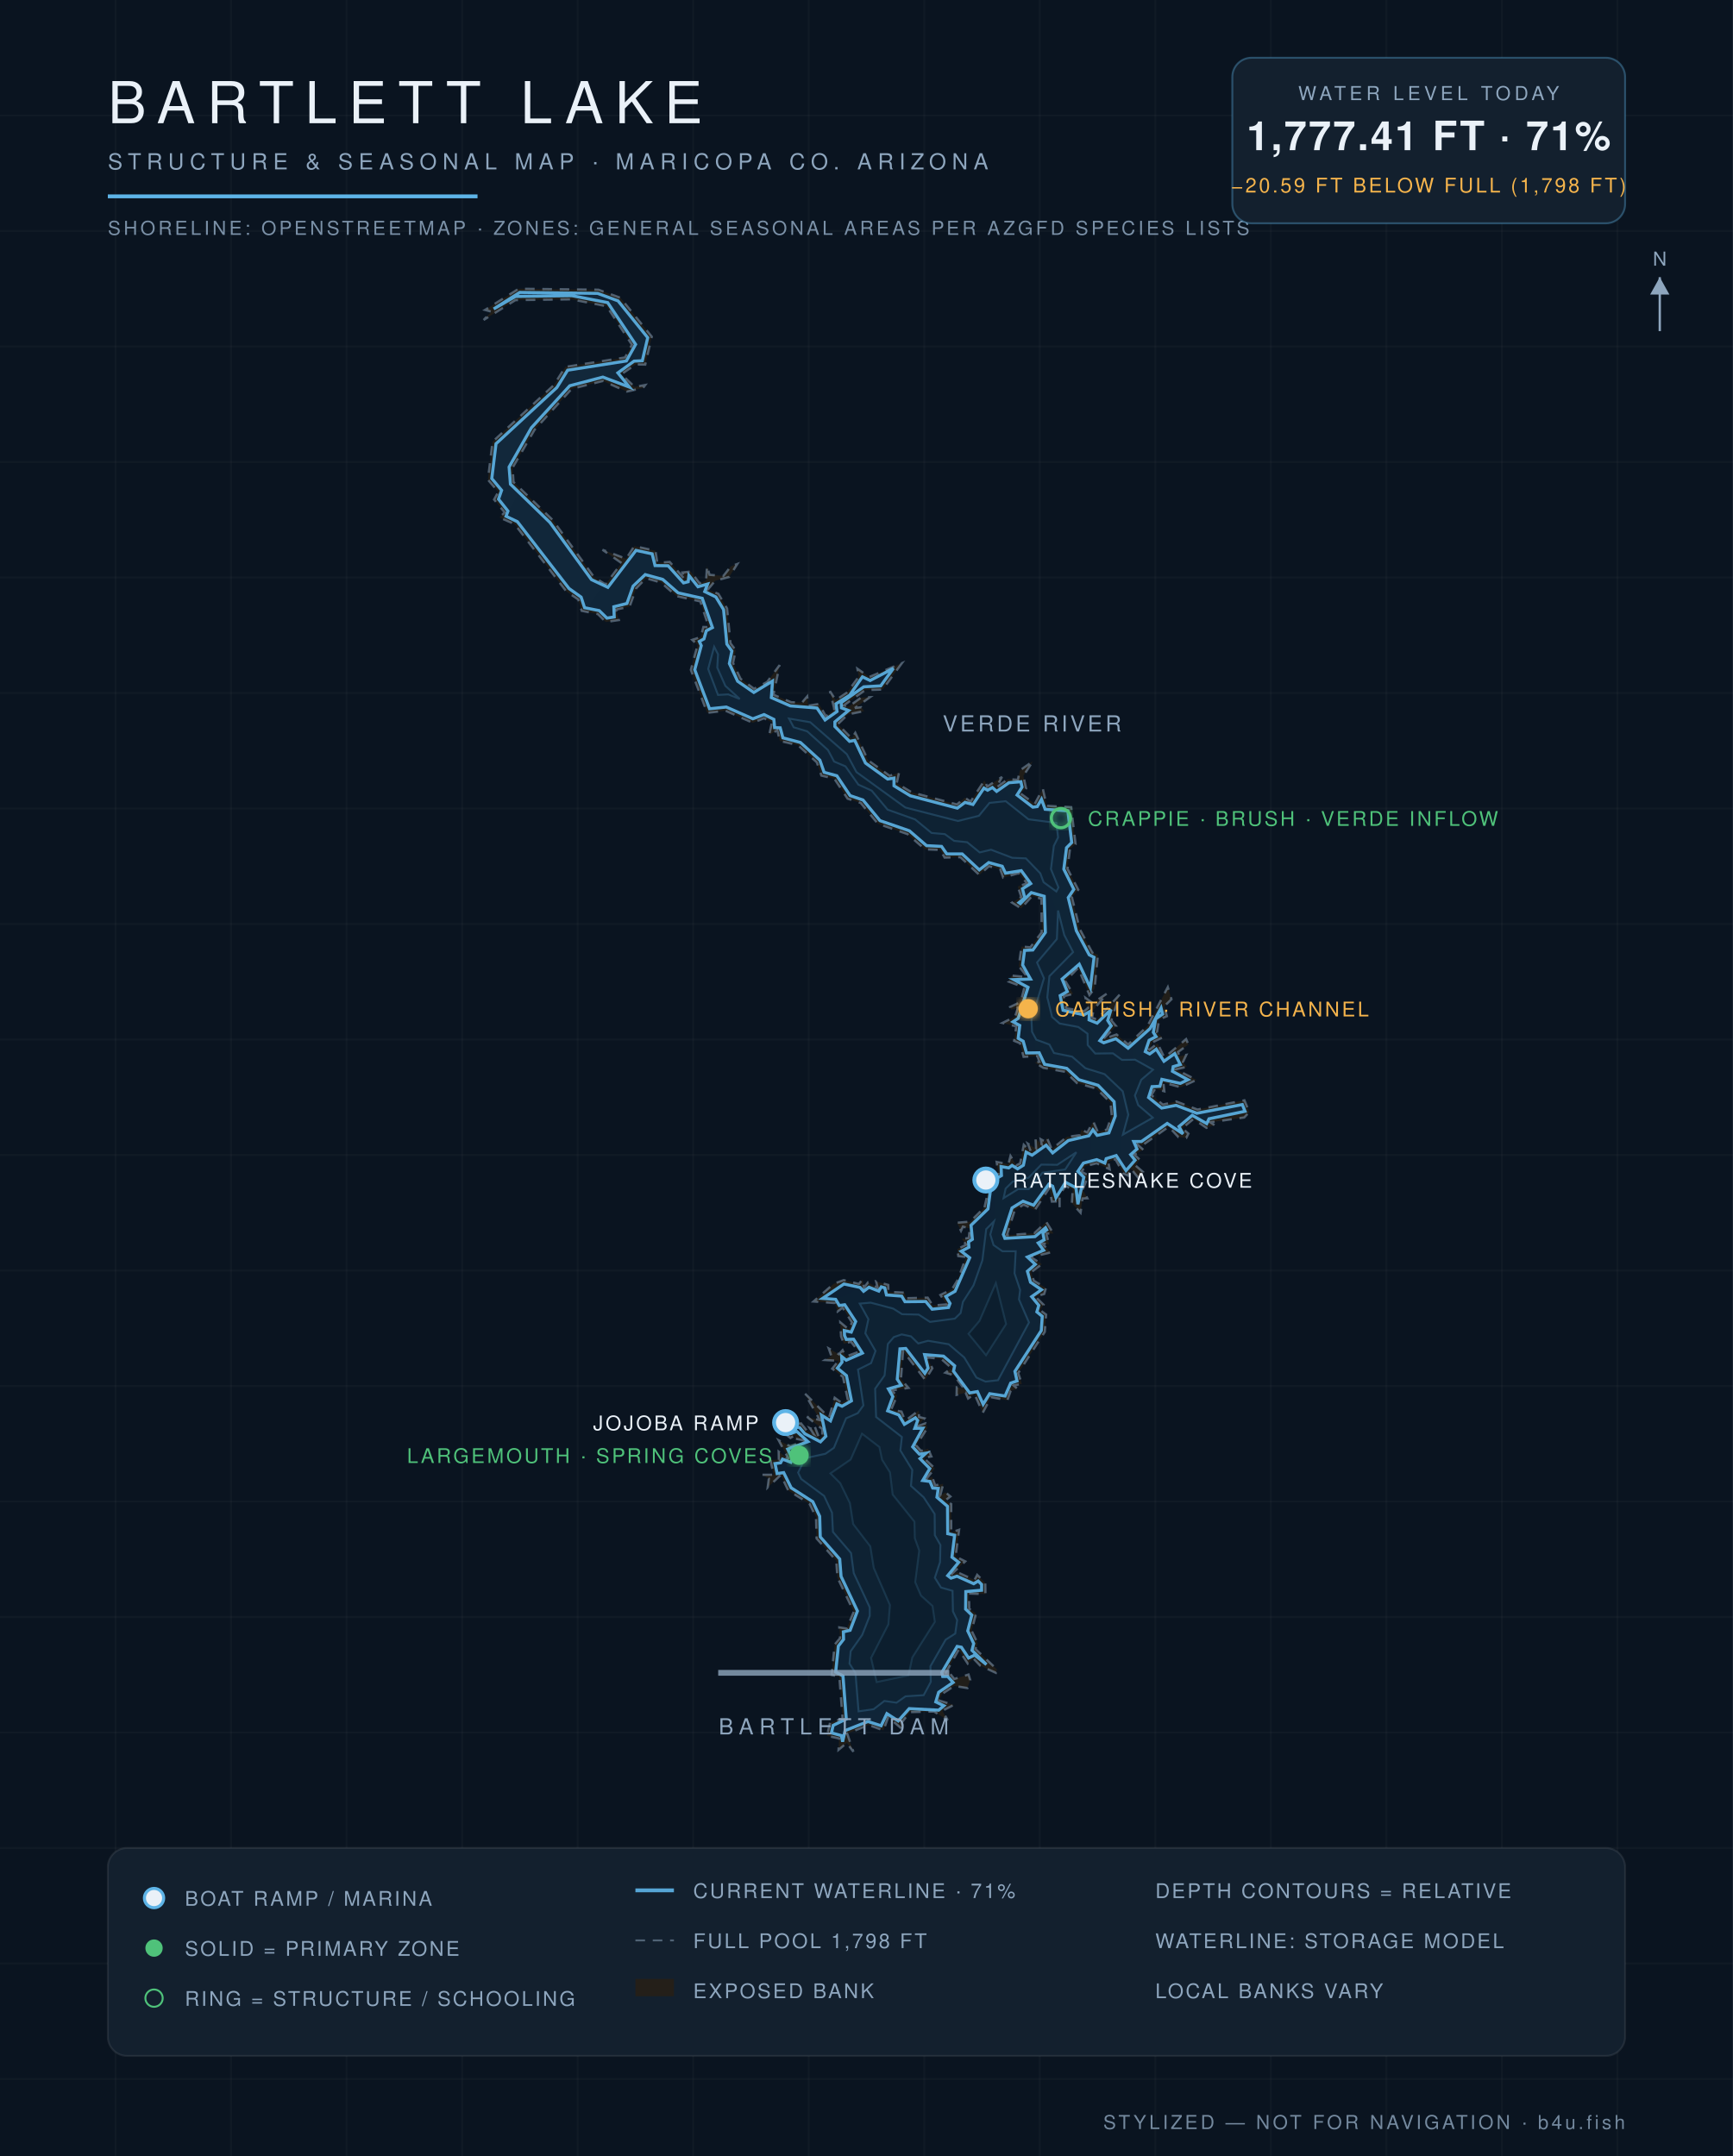
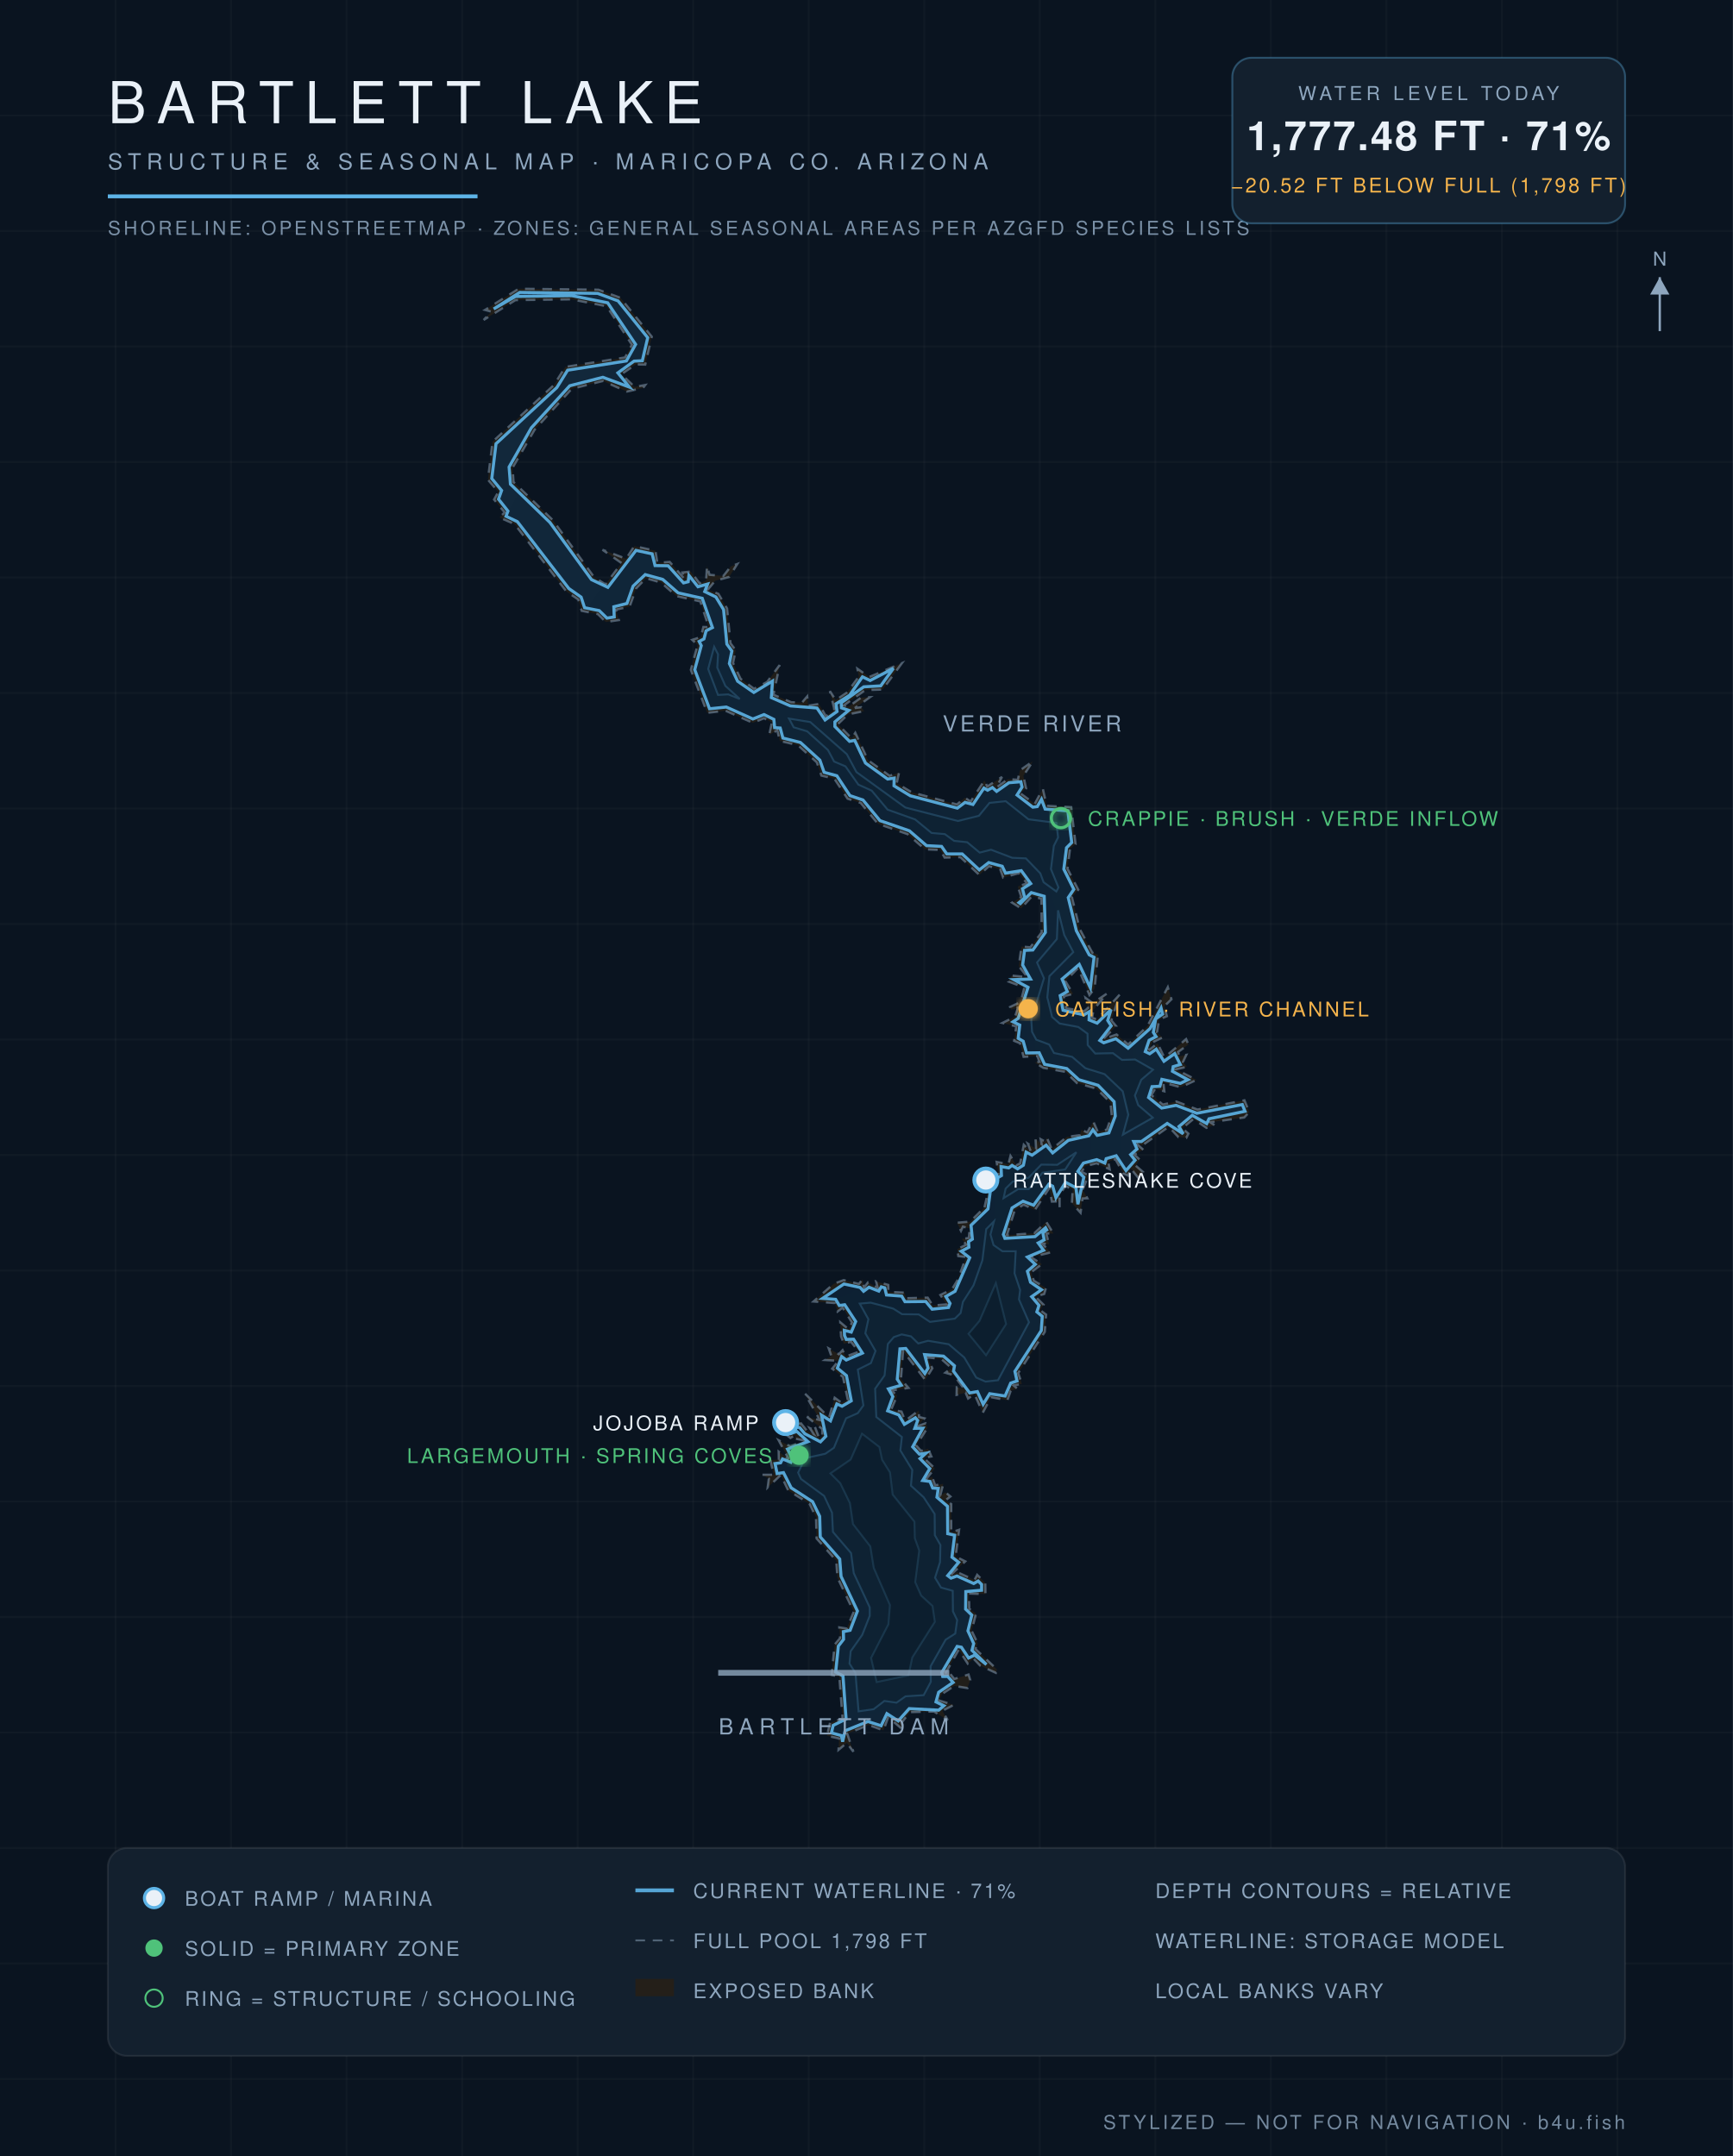
<svg xmlns="http://www.w3.org/2000/svg" viewBox="0 0 900 1120" font-family="Helvetica,Arial,sans-serif">
  <defs>
    <radialGradient id="wg" cx="45%" cy="60%" r="80%">
      <stop offset="0%" stop-color="#0c1f31" />
      <stop offset="55%" stop-color="#102639" />
      <stop offset="100%" stop-color="#13293c" />
    </radialGradient>
    <filter id="glow">
      <feGaussianBlur stdDeviation="2.2" result="b" />
      <feMerge>
        <feMergeNode in="b" />
        <feMergeNode in="SourceGraphic" />
      </feMerge>
    </filter>
  </defs>
  <rect width="900" height="1120" fill="#0a1420" />
  <g stroke="#ffffff" stroke-opacity="0.025">
    <line x1="60" y1="0" x2="60" y2="1120" />
    <line x1="120" y1="0" x2="120" y2="1120" />
    <line x1="180" y1="0" x2="180" y2="1120" />
    <line x1="240" y1="0" x2="240" y2="1120" />
    <line x1="300" y1="0" x2="300" y2="1120" />
    <line x1="360" y1="0" x2="360" y2="1120" />
    <line x1="420" y1="0" x2="420" y2="1120" />
    <line x1="480" y1="0" x2="480" y2="1120" />
    <line x1="540" y1="0" x2="540" y2="1120" />
    <line x1="600" y1="0" x2="600" y2="1120" />
    <line x1="660" y1="0" x2="660" y2="1120" />
    <line x1="720" y1="0" x2="720" y2="1120" />
    <line x1="780" y1="0" x2="780" y2="1120" />
    <line x1="840" y1="0" x2="840" y2="1120" />
    <line x1="0" y1="60" x2="900" y2="60" />
    <line x1="0" y1="120" x2="900" y2="120" />
    <line x1="0" y1="180" x2="900" y2="180" />
    <line x1="0" y1="240" x2="900" y2="240" />
    <line x1="0" y1="300" x2="900" y2="300" />
    <line x1="0" y1="360" x2="900" y2="360" />
    <line x1="0" y1="420" x2="900" y2="420" />
    <line x1="0" y1="480" x2="900" y2="480" />
    <line x1="0" y1="540" x2="900" y2="540" />
    <line x1="0" y1="600" x2="900" y2="600" />
    <line x1="0" y1="660" x2="900" y2="660" />
    <line x1="0" y1="720" x2="900" y2="720" />
    <line x1="0" y1="780" x2="900" y2="780" />
    <line x1="0" y1="840" x2="900" y2="840" />
    <line x1="0" y1="900" x2="900" y2="900" />
    <line x1="0" y1="960" x2="900" y2="960" />
    <line x1="0" y1="1020" x2="900" y2="1020" />
    <line x1="0" y1="1080" x2="900" y2="1080" />
  </g>
  <path d="M 511.3,627.2 L 514.0,615.3 L 511.9,613.1 L 518.5,609.7 L 517.6,603.6 L 523.7,604.8 L 524.8,600.5 L 527.8,605.4 L 529.8,604.4 L 531.7,594.7 L 535.4,598.3 L 533.8,594.1 L 538.1,596.8 L 537.8,591.6 L 541.0,594.4 L 540.5,591.8 L 542.8,593.0 L 543.7,590.9 L 546.2,597.0 L 554.1,590.6 L 560.8,589.7 L 561.6,586.9 L 564.7,588.3 L 567.8,582.6 L 570.1,587.9 L 574.9,586.8 L 577.4,579.4 L 576.7,572.7 L 569.4,565.5 L 559.3,562.6 L 553.3,556.8 L 541.8,554.7 L 537.4,551.9 L 539.8,551.6 L 538.8,548.6 L 531.6,549.0 L 529.7,541.9 L 526.7,540.7 L 527.8,533.2 L 520.6,531.4 L 527.1,528.2 L 528.7,523.5 L 525.2,524.5 L 524.6,523.1 L 530.1,520.5 L 532.0,513.0 L 523.8,509.9 L 525.4,506.8 L 533.6,507.6 L 529.1,501.9 L 530.5,491.7 L 535.1,492.1 L 541.0,484.4 L 540.9,466.9 L 536.0,465.5 L 530.3,471.9 L 525.6,468.9 L 530.4,466.0 L 528.6,460.5 L 533.4,458.9 L 529.0,453.6 L 521.0,455.9 L 519.5,451.6 L 513.6,450.0 L 508.6,454.5 L 498.8,445.3 L 490.6,445.5 L 488.3,441.5 L 480.4,441.2 L 471.3,433.3 L 455.9,427.9 L 447.0,417.1 L 440.2,414.9 L 433.3,404.5 L 426.6,402.9 L 424.2,396.0 L 414.4,387.1 L 405.0,384.9 L 403.7,379.4 L 399.5,381.7 L 400.9,375.3 L 396.8,373.1 L 391.0,375.5 L 376.8,369.2 L 367.3,370.3 L 358.8,348.0 L 362.3,335.0 L 359.5,332.4 L 364.0,330.9 L 365.3,325.7 L 368.1,325.8 L 363.7,312.4 L 351.4,309.7 L 343.3,302.6 L 335.5,300.4 L 330.4,305.6 L 327.0,315.1 L 319.9,316.7 L 321.4,322.1 L 314.6,323.1 L 310.5,319.0 L 302.1,317.3 L 300.3,311.4 L 294.1,307.2 L 267.3,272.3 L 259.4,268.8 L 262.1,266.2 L 256.6,259.5 L 258.8,255.5 L 253.4,249.2 L 255.8,229.5 L 287.7,200.0 L 293.6,190.6 L 324.6,185.7 L 328.2,179.1 L 315.1,159.1 L 296.8,155.5 L 267.7,155.9 L 251.2,166.2 L 255.2,161.9 L 251.9,161.0 L 269.4,150.0 L 310.8,150.5 L 322.2,154.7 L 338.5,174.9 L 335.1,189.4 L 330.2,189.3 L 322.7,194.4 L 329.6,201.0 L 335.1,200.0 L 334.0,201.5 L 325.6,203.4 L 313.1,197.9 L 296.9,202.0 L 277.6,223.3 L 266.2,243.0 L 266.7,250.4 L 287.0,270.1 L 308.6,299.9 L 314.5,303.6 L 322.8,292.5 L 312.9,285.6 L 325.2,290.3 L 329.4,283.7 L 340.4,286.1 L 341.4,292.4 L 347.8,291.9 L 355.8,301.1 L 354.4,297.4 L 358.7,296.9 L 363.3,303.0 L 366.7,301.6 L 367.2,294.0 L 368.5,298.6 L 375.7,299.2 L 379.6,294.2 L 382.9,293.0 L 378.7,299.7 L 371.4,301.7 L 367.6,306.3 L 373.1,308.5 L 377.6,316.1 L 379.4,334.2 L 382.1,337.8 L 380.7,344.4 L 384.6,352.6 L 391.6,357.8 L 398.4,354.3 L 404.9,345.5 L 401.7,360.9 L 410.9,364.8 L 416.5,365.0 L 419.2,361.8 L 419.7,366.6 L 425.3,365.7 L 429.0,372.2 L 433.3,368.3 L 431.0,359.0 L 434.0,363.7 L 440.0,359.7 L 446.0,351.5 L 445.3,347.4 L 451.4,351.7 L 468.4,344.5 L 458.4,358.2 L 449.3,358.5 L 438.3,366.4 L 440.7,367.1 L 447.2,362.4 L 451.8,362.2 L 444.0,367.8 L 447.3,367.4 L 448.8,369.4 L 440.4,371.1 L 435.1,376.2 L 442.3,383.6 L 444.2,380.7 L 450.8,394.9 L 462.0,403.0 L 466.9,401.4 L 465.7,406.9 L 473.5,411.6 L 497.0,417.9 L 501.1,414.4 L 504.1,416.4 L 511.3,405.4 L 512.7,408.6 L 520.4,403.6 L 517.3,409.2 L 523.5,404.7 L 528.6,405.1 L 529.7,400.2 L 536.4,395.5 L 531.5,403.0 L 532.9,409.6 L 529.9,412.1 L 537.4,417.6 L 541.6,409.8 L 543.6,418.6 L 556.3,419.3 L 558.6,438.5 L 555.7,441.0 L 554.4,451.3 L 560.0,462.2 L 556.7,466.1 L 560.8,482.7 L 567.3,494.9 L 570.2,496.0 L 568.5,513.5 L 565.8,516.9 L 559.9,502.8 L 553.3,509.7 L 557.3,516.3 L 552.5,517.5 L 553.8,523.8 L 563.1,525.3 L 565.1,523.6 L 563.8,518.4 L 567.5,521.1 L 575.1,516.0 L 567.9,524.5 L 567.2,528.7 L 569.7,529.6 L 581.5,516.7 L 577.2,530.1 L 579.7,533.1 L 572.9,539.8 L 579.9,537.4 L 585.9,542.6 L 595.9,533.1 L 606.5,512.8 L 608.4,519.1 L 604.7,522.7 L 606.0,527.9 L 602.0,529.6 L 600.9,536.3 L 603.7,539.0 L 598.4,541.5 L 596.6,545.6 L 601.2,542.0 L 604.7,549.4 L 616.0,539.8 L 617.2,542.6 L 611.8,546.5 L 612.5,548.7 L 616.1,548.0 L 614.4,551.6 L 616.4,554.2 L 610.6,555.5 L 621.4,561.0 L 613.2,564.8 L 604.2,562.4 L 604.7,566.9 L 599.9,565.6 L 598.0,568.9 L 603.9,573.8 L 610.9,572.2 L 621.9,576.4 L 646.3,571.6 L 648.8,577.7 L 646.2,580.5 L 628.5,583.0 L 630.8,584.5 L 626.6,585.9 L 619.8,581.3 L 614.0,586.1 L 617.2,588.9 L 616.1,591.1 L 612.0,590.7 L 607.0,585.3 L 593.1,595.1 L 590.3,594.2 L 593.8,597.3 L 589.1,599.8 L 591.9,602.4 L 589.9,605.6 L 593.6,608.8 L 591.5,612.3 L 587.2,606.9 L 585.9,610.7 L 583.4,609.6 L 579.3,602.2 L 575.6,603.5 L 576.3,607.4 L 569.5,604.3 L 563.7,605.8 L 561.7,608.7 L 565.3,610.6 L 562.3,617.9 L 564.7,622.5 L 562.2,622.6 L 561.2,630.0 L 556.7,625.0 L 557.1,617.9 L 553.4,616.1 L 550.3,620.7 L 550.3,627.2 L 549.6,624.1 L 546.3,624.2 L 545.0,617.1 L 537.5,628.5 L 531.6,625.8 L 527.0,628.7 L 522.9,641.7 L 537.2,640.6 L 543.4,634.8 L 547.1,640.8 L 543.4,640.8 L 544.8,646.4 L 541.1,645.9 L 545.7,650.6 L 535.5,653.1 L 541.1,656.7 L 535.5,660.9 L 536.9,665.3 L 543.2,669.1 L 542.3,672.2 L 537.7,673.6 L 542.0,677.8 L 540.2,680.6 L 543.3,682.9 L 542.6,691.9 L 528.8,713.3 L 530.7,718.9 L 526.4,719.7 L 528.4,721.4 L 524.9,722.5 L 523.2,727.4 L 514.7,725.8 L 510.4,733.9 L 506.1,724.2 L 502.8,726.5 L 501.5,723.5 L 496.8,724.6 L 496.9,720.7 L 500.5,721.2 L 495.4,714.4 L 491.0,713.1 L 494.2,710.7 L 488.9,706.0 L 481.5,705.1 L 484.2,710.8 L 480.5,716.8 L 469.0,701.8 L 467.9,716.4 L 471.8,721.0 L 463.1,722.3 L 465.9,725.1 L 462.8,732.3 L 468.2,733.3 L 470.1,738.1 L 477.2,732.7 L 477.3,736.1 L 480.1,736.8 L 476.7,740.8 L 480.7,739.4 L 481.7,741.7 L 475.8,750.9 L 478.3,753.7 L 482.0,752.6 L 483.7,756.6 L 479.7,757.3 L 485.5,762.8 L 481.0,768.3 L 484.1,767.2 L 485.7,771.6 L 489.9,770.8 L 488.3,776.9 L 491.1,775.3 L 493.6,777.4 L 490.7,779.6 L 494.0,781.3 L 494.0,796.1 L 498.1,794.7 L 496.3,808.6 L 501.3,811.1 L 494.0,817.9 L 497.1,816.7 L 506.1,820.8 L 507.5,818.1 L 511.7,822.3 L 511.8,828.1 L 503.2,827.8 L 503.4,835.8 L 506.9,838.2 L 504.6,847.1 L 507.8,853.8 L 506.6,856.6 L 517.8,867.3 L 517.2,869.0 L 509.1,865.3 L 505.6,861.6 L 502.6,864.2 L 497.9,857.0 L 490.9,869.5 L 492.5,868.3 L 495.6,872.2 L 503.0,869.9 L 503.9,872.8 L 502.4,876.9 L 495.6,875.8 L 489.2,880.0 L 487.8,883.4 L 495.3,885.7 L 489.4,888.7 L 492.2,893.6 L 485.1,889.1 L 472.6,889.4 L 468.3,894.8 L 469.2,898.8 L 461.3,892.0 L 458.8,898.9 L 451.1,896.1 L 440.0,900.6 L 443.2,910.0 L 439.8,905.4 L 435.5,909.0 L 435.8,903.1 L 429.5,901.7 L 431.1,894.9 L 437.6,892.7 L 435.9,871.0 L 431.9,870.1 L 433.5,854.3 L 436.3,851.0 L 435.9,845.4 L 439.8,846.0 L 443.4,837.3 L 434.9,819.4 L 434.3,810.7 L 424.1,799.2 L 423.8,788.2 L 420.4,781.1 L 409.4,774.3 L 405.5,766.2 L 398.7,772.7 L 399.3,768.1 L 395.8,766.1 L 401.8,766.1 L 400.1,758.4 L 404.5,758.3 L 404.4,754.1 L 409.6,758.0 L 404.4,748.2 L 410.5,751.4 L 417.7,748.3 L 412.8,747.3 L 413.1,745.4 L 410.5,747.0 L 404.8,742.5 L 406.6,738.4 L 415.5,739.7 L 414.4,737.4 L 419.0,743.2 L 422.6,745.0 L 420.6,741.9 L 423.3,743.1 L 423.2,741.2 L 425.5,747.2 L 427.0,746.1 L 427.1,742.4 L 419.1,736.0 L 425.8,737.7 L 418.0,723.9 L 430.6,736.4 L 433.5,726.1 L 436.9,728.6 L 440.3,727.2 L 437.8,715.3 L 432.2,711.0 L 435.5,706.9 L 428.5,706.5 L 431.8,704.5 L 430.4,700.5 L 435.7,703.5 L 437.6,701.4 L 439.2,704.7 L 446.1,702.2 L 441.9,697.0 L 438.3,698.1 L 436.8,694.2 L 436.4,686.9 L 440.8,690.6 L 442.5,687.0 L 437.6,679.3 L 435.0,681.3 L 433.5,676.9 L 422.5,676.1 L 433.0,666.9 L 438.2,665.0 L 446.1,667.0 L 447.9,664.6 L 448.7,668.9 L 450.8,666.2 L 455.8,668.9 L 455.0,665.7 L 461.3,667.5 L 461.4,671.1 L 469.7,671.5 L 470.6,674.4 L 481.8,674.1 L 484.4,678.2 L 491.6,677.6 L 488.4,672.7 L 494.4,669.8 L 497.6,664.5 L 501.7,653.0 L 497.7,652.5 L 497.2,648.9 L 501.8,646.6 L 499.5,643.6 L 503.2,643.1 L 503.6,638.2 L 500.1,637.2 L 499.1,639.4 L 497.0,635.2 L 503.9,634.6 L 511.3,627.2 Z" fill="#241f19" fill-opacity="0.9" stroke="#8ea6be" stroke-opacity="0.5" stroke-width="1.2" stroke-dasharray="5 4" />
-   <path d="M 256.4,160.5 L 269.9,151.9 L 310.4,152.4 L 321.0,156.3 L 336.4,175.4 L 333.6,187.4 L 329.3,187.6 L 320.9,193.7 L 326.9,201.1 L 313.1,195.9 L 295.9,200.4 L 276.0,222.2 L 264.4,242.6 L 265.1,251.5 L 285.6,271.4 L 307.2,301.1 L 315.7,305.1 L 330.3,285.9 L 338.7,287.7 L 340.2,293.8 L 347.0,293.9 L 355.0,302.8 L 357.4,302.2 L 357.8,298.9 L 362.5,304.8 L 367.5,303.4 L 366.0,307.3 L 371.8,310.1 L 375.8,316.7 L 377.5,334.6 L 380.1,338.2 L 378.8,344.7 L 383.1,353.9 L 391.5,359.7 L 401.2,353.8 L 400.6,362.4 L 410.5,366.7 L 424.3,367.8 L 428.5,374.0 L 434.7,369.6 L 434.2,365.6 L 441.3,361.1 L 447.9,351.6 L 451.9,353.5 L 464.0,347.2 L 457.4,356.3 L 448.6,356.8 L 436.9,365.0 L 437.0,367.7 L 440.7,369.1 L 433.6,375.0 L 433.6,377.4 L 441.2,385.1 L 443.9,384.6 L 449.5,396.4 L 461.0,404.7 L 464.3,404.2 L 464.3,408.2 L 472.8,413.4 L 497.2,419.8 L 501.2,416.8 L 505.3,417.9 L 511.0,409.4 L 512.9,410.5 L 515.4,409.1 L 517.6,411.1 L 524.0,406.6 L 530.2,406.1 L 530.8,408.9 L 528.2,413.0 L 536.4,419.3 L 538.7,419.0 L 540.9,415.2 L 542.8,420.4 L 554.6,421.2 L 556.6,437.7 L 553.9,440.4 L 552.5,451.5 L 557.7,462.0 L 554.8,466.3 L 559.0,483.5 L 565.7,496.0 L 568.2,497.3 L 566.3,513.2 L 560.5,500.9 L 551.6,508.6 L 554.3,515.1 L 550.6,517.2 L 552.1,524.8 L 562.9,527.2 L 565.8,525.6 L 565.6,529.8 L 569.8,531.5 L 577.0,524.4 L 575.3,530.1 L 577.1,532.9 L 571.2,540.6 L 573.2,541.7 L 579.5,539.6 L 585.9,544.5 L 597.3,534.3 L 603.0,523.6 L 603.8,526.8 L 600.2,529.3 L 599.0,536.3 L 600.4,538.5 L 596.8,540.4 L 594.8,546.3 L 597.1,547.5 L 600.5,545.0 L 604.5,551.3 L 610.1,547.3 L 613.0,553.0 L 609.3,554.1 L 608.9,556.5 L 617.0,560.9 L 613.0,562.8 L 603.4,560.7 L 602.4,564.3 L 598.3,564.5 L 596.5,570.1 L 603.3,575.6 L 610.8,574.2 L 621.6,578.3 L 645.2,573.8 L 646.6,577.3 L 627.9,581.2 L 626.7,583.7 L 619.2,579.4 L 612.3,585.2 L 614.4,589.0 L 606.2,583.6 L 592.8,593.0 L 588.8,593.0 L 590.5,596.9 L 587.2,599.8 L 589.5,602.7 L 584.8,608.1 L 579.7,600.3 L 574.5,601.9 L 573.8,604.2 L 569.6,602.4 L 562.7,604.2 L 559.8,608.5 L 562.9,611.5 L 559.8,625.6 L 558.8,617.0 L 553.4,614.2 L 548.4,622.2 L 546.7,616.2 L 544.7,615.2 L 536.8,626.1 L 531.3,624.0 L 525.6,627.5 L 521.1,641.3 L 521.9,643.3 L 537.5,642.4 L 543.0,637.8 L 543.6,638.9 L 541.6,640.3 L 542.3,644.1 L 539.2,645.7 L 542.0,649.5 L 533.6,653.0 L 537.7,656.8 L 533.6,660.4 L 535.2,666.1 L 540.9,670.0 L 535.8,673.6 L 539.5,678.1 L 538.5,681.5 L 541.3,683.8 L 540.8,691.2 L 527.1,712.4 L 528.2,717.4 L 524.9,718.5 L 522.0,725.2 L 514.0,724.0 L 510.6,729.5 L 507.6,722.9 L 503.6,723.6 L 495.2,712.3 L 495.8,709.5 L 490.0,704.5 L 480.2,703.7 L 482.0,710.7 L 480.3,713.4 L 470.4,700.5 L 467.4,700.7 L 466.0,716.5 L 468.1,719.6 L 461.4,721.5 L 463.7,725.5 L 461.0,732.9 L 466.8,735.0 L 469.7,739.9 L 475.4,736.5 L 476.6,737.9 L 475.1,742.0 L 479.3,741.9 L 474.0,751.6 L 477.5,755.4 L 480.9,754.9 L 477.8,757.7 L 482.9,762.9 L 479.2,769.1 L 483.0,769.6 L 484.4,773.0 L 487.3,773.2 L 486.6,777.8 L 492.1,782.5 L 492.2,796.7 L 495.8,797.5 L 494.4,808.9 L 497.9,811.6 L 492.2,818.5 L 493.9,819.8 L 497.0,818.8 L 505.7,822.7 L 508.0,821.3 L 509.8,823.1 L 509.8,826.1 L 501.6,826.8 L 501.5,835.9 L 504.7,839.0 L 502.6,847.2 L 505.7,853.8 L 504.8,857.3 L 512.3,864.7 L 506.2,859.8 L 503.0,861.3 L 499.3,855.7 L 497.1,855.3 L 489.1,868.9 L 489.6,870.9 L 492.2,870.9 L 495.0,874.0 L 487.5,879.1 L 486.0,884.1 L 490.2,886.1 L 487.5,888.4 L 472.2,887.6 L 466.5,894.0 L 460.6,890.2 L 457.6,896.5 L 450.8,894.3 L 438.9,899.0 L 437.6,904.8 L 437.0,901.6 L 431.8,900.2 L 432.7,896.3 L 439.5,893.0 L 437.8,870.6 L 434.0,868.6 L 435.4,855.1 L 438.1,851.6 L 438.0,847.7 L 441.5,846.9 L 445.3,836.9 L 436.8,818.9 L 436.1,809.9 L 426.0,798.4 L 425.7,787.7 L 422.1,780.1 L 410.9,772.9 L 407.0,765.0 L 403.6,765.5 L 402.5,760.3 L 405.4,759.9 L 406.4,758.0 L 410.7,759.6 L 411.5,757.6 L 409.1,752.8 L 419.6,748.9 L 413.8,743.6 L 410.7,744.7 L 407.2,741.9 L 407.8,740.5 L 415.3,741.6 L 418.0,744.8 L 426.1,749.0 L 428.9,746.1 L 426.6,735.1 L 431.3,738.1 L 434.6,729.3 L 437.3,730.5 L 442.2,727.7 L 439.6,714.6 L 434.9,710.7 L 437.3,707.6 L 437.1,704.7 L 439.5,706.6 L 447.9,702.9 L 443.3,695.7 L 439.5,695.8 L 438.6,693.8 L 438.5,691.2 L 442.1,692.0 L 444.4,686.5 L 438.7,677.8 L 435.9,678.2 L 434.0,675.0 L 427.2,674.5 L 438.3,667.0 L 446.7,668.8 L 448.5,670.8 L 451.3,668.7 L 456.4,670.7 L 457.7,668.5 L 459.5,669.0 L 460.4,672.7 L 468.3,673.3 L 470.0,676.2 L 480.8,676.1 L 484.1,680.1 L 492.6,679.2 L 493.4,677.1 L 491.2,673.5 L 496.0,670.8 L 503.6,653.4 L 499.2,650.0 L 503.2,647.9 L 503.0,645.1 L 505.0,643.8 L 504.3,636.5 L 513.1,628.0 L 515.0,613.6 L 520.1,610.7 L 519.9,606.0 L 523.9,606.7 L 525.6,605.4 L 528.5,607.2 L 531.5,605.3 L 532.9,598.5 L 536.0,600.1 L 543.3,594.9 L 546.7,598.9 L 554.8,592.5 L 565.5,590.0 L 567.6,586.9 L 569.8,589.8 L 575.9,588.5 L 579.2,579.8 L 578.6,572.3 L 570.3,563.8 L 560.3,560.9 L 554.0,555.0 L 542.5,552.9 L 539.7,546.9 L 533.1,547.0 L 531.4,540.9 L 528.8,539.4 L 529.6,532.7 L 526.1,530.8 L 528.8,529.0 L 533.9,512.9 L 526.5,508.9 L 535.2,508.6 L 531.1,501.3 L 532.1,493.7 L 536.4,493.5 L 542.9,484.4 L 542.3,465.6 L 535.6,463.7 L 529.9,469.4 L 529.2,468.9 L 532.2,466.4 L 531.0,461.7 L 535.3,459.0 L 530.4,452.3 L 522.2,453.6 L 520.5,450.0 L 513.5,448.1 L 508.6,451.9 L 499.7,443.6 L 491.7,443.6 L 489.0,439.7 L 481.2,439.3 L 472.3,431.6 L 457.0,426.3 L 448.2,415.6 L 441.5,413.3 L 434.6,403.0 L 428.0,401.2 L 425.8,394.9 L 415.7,385.7 L 406.6,383.3 L 405.2,378.1 L 402.3,378.0 L 401.9,373.7 L 396.8,371.2 L 391.0,373.4 L 377.2,367.3 L 368.5,368.2 L 360.8,347.9 L 364.2,335.4 L 363.2,333.2 L 365.6,331.9 L 366.8,327.7 L 370.0,326.0 L 364.7,310.8 L 352.2,308.0 L 344.2,301.0 L 335.1,298.5 L 328.8,304.5 L 325.6,313.5 L 318.8,315.2 L 319.0,320.5 L 315.2,321.1 L 311.2,317.2 L 303.6,315.7 L 301.8,310.2 L 295.5,305.7 L 268.7,271.0 L 262.8,268.2 L 263.8,265.5 L 258.9,259.3 L 260.5,254.7 L 255.4,248.6 L 257.6,230.5 L 289.2,201.3 L 294.8,192.3 L 325.3,187.5 L 330.1,178.9 L 315.6,157.2 L 297.0,153.6 L 267.7,154.0 L 256.4,160.5 Z" fill="url(#wg)" stroke="#5eb4e7" stroke-opacity="0.9" stroke-width="1.6" />
+   <path d="M 256.4,160.5 L 269.9,151.9 L 310.4,152.4 L 321.0,156.3 L 336.4,175.4 L 333.6,187.4 L 329.3,187.6 L 320.9,193.7 L 326.9,201.1 L 313.1,196.0 L 295.9,200.4 L 276.0,222.2 L 264.4,242.6 L 265.1,251.5 L 285.6,271.4 L 307.2,301.1 L 315.7,305.1 L 330.3,285.9 L 338.7,287.7 L 340.2,293.8 L 347.0,293.9 L 355.0,302.8 L 357.4,302.2 L 357.8,298.9 L 362.5,304.8 L 367.5,303.4 L 366.0,307.3 L 371.8,310.1 L 375.8,316.7 L 377.5,334.6 L 380.1,338.2 L 378.8,344.7 L 383.1,353.9 L 391.5,359.7 L 401.2,353.8 L 400.6,362.4 L 410.5,366.7 L 424.3,367.8 L 428.5,374.0 L 434.7,369.6 L 434.2,365.6 L 441.3,361.1 L 447.9,351.6 L 451.9,353.5 L 464.0,347.2 L 457.4,356.3 L 448.6,356.8 L 436.9,365.1 L 437.0,367.7 L 440.8,369.0 L 433.6,375.0 L 433.6,377.4 L 441.2,385.1 L 443.9,384.6 L 449.5,396.4 L 461.0,404.7 L 464.4,404.2 L 464.3,408.2 L 472.8,413.4 L 497.2,419.8 L 501.2,416.8 L 505.3,417.9 L 511.0,409.4 L 512.9,410.5 L 515.4,409.1 L 517.6,411.1 L 524.0,406.6 L 530.2,406.1 L 530.8,408.9 L 528.2,413.0 L 536.4,419.3 L 538.7,419.0 L 540.9,415.2 L 542.8,420.3 L 554.6,421.2 L 556.6,437.7 L 553.9,440.4 L 552.5,451.5 L 557.7,462.0 L 554.8,466.3 L 559.0,483.5 L 565.7,496.0 L 568.2,497.3 L 566.3,513.2 L 560.5,501.0 L 551.6,508.6 L 554.3,515.1 L 550.6,517.2 L 552.1,524.8 L 562.9,527.2 L 565.8,525.5 L 565.6,529.8 L 569.8,531.5 L 577.0,524.4 L 575.3,530.1 L 577.1,532.9 L 571.2,540.5 L 573.2,541.7 L 579.5,539.6 L 585.9,544.5 L 597.3,534.3 L 603.0,523.6 L 603.8,526.8 L 600.2,529.3 L 599.0,536.3 L 600.4,538.5 L 596.8,540.4 L 594.8,546.3 L 597.1,547.4 L 600.5,545.0 L 604.5,551.3 L 610.1,547.3 L 613.0,553.0 L 609.3,554.1 L 608.9,556.5 L 617.0,560.9 L 613.0,562.8 L 603.4,560.7 L 602.4,564.3 L 598.3,564.5 L 596.5,570.1 L 603.3,575.6 L 610.8,574.2 L 621.6,578.3 L 645.2,573.8 L 646.6,577.3 L 627.9,581.2 L 626.7,583.7 L 619.2,579.4 L 612.3,585.2 L 614.5,589.0 L 606.2,583.6 L 592.8,593.0 L 588.8,593.0 L 590.5,596.9 L 587.2,599.8 L 589.5,602.7 L 584.8,608.1 L 579.7,600.4 L 574.5,601.9 L 573.8,604.2 L 569.6,602.4 L 562.7,604.2 L 559.8,608.5 L 562.9,611.5 L 559.8,625.6 L 558.8,617.0 L 553.4,614.2 L 548.4,622.2 L 546.7,616.2 L 544.7,615.2 L 536.8,626.1 L 531.3,624.0 L 525.6,627.5 L 521.1,641.3 L 521.9,643.3 L 537.5,642.4 L 543.0,637.8 L 543.6,638.9 L 541.6,640.3 L 542.3,644.1 L 539.2,645.7 L 542.0,649.5 L 533.6,653.0 L 537.7,656.8 L 533.6,660.4 L 535.2,666.1 L 540.9,670.0 L 535.8,673.6 L 539.6,678.1 L 538.5,681.5 L 541.3,683.8 L 540.8,691.2 L 527.1,712.4 L 528.2,717.4 L 524.9,718.5 L 522.0,725.2 L 514.0,724.0 L 510.6,729.5 L 507.6,722.9 L 503.6,723.6 L 495.2,712.3 L 495.7,709.5 L 490.0,704.5 L 480.2,703.7 L 482.0,710.7 L 480.3,713.5 L 470.4,700.5 L 467.4,700.7 L 466.0,716.5 L 468.1,719.6 L 461.4,721.5 L 463.7,725.5 L 461.0,732.9 L 466.8,735.0 L 469.7,739.9 L 475.4,736.5 L 476.6,737.9 L 475.1,742.0 L 479.3,741.9 L 474.0,751.6 L 477.5,755.4 L 480.9,754.9 L 477.8,757.7 L 482.9,762.9 L 479.2,769.1 L 483.0,769.6 L 484.4,773.0 L 487.3,773.2 L 486.6,777.8 L 492.1,782.5 L 492.2,796.7 L 495.8,797.5 L 494.4,808.9 L 497.9,811.6 L 492.2,818.5 L 493.9,819.8 L 497.0,818.7 L 505.7,822.6 L 508.0,821.3 L 509.8,823.1 L 509.8,826.1 L 501.6,826.8 L 501.5,835.9 L 504.7,839.0 L 502.7,847.2 L 505.7,853.8 L 504.8,857.3 L 512.3,864.7 L 506.2,859.8 L 503.0,861.3 L 499.3,855.7 L 497.1,855.3 L 489.1,868.9 L 489.6,870.9 L 492.2,870.9 L 495.0,874.0 L 487.5,879.1 L 486.1,884.1 L 490.2,886.1 L 487.5,888.4 L 472.2,887.6 L 466.5,894.0 L 460.6,890.2 L 457.6,896.5 L 450.8,894.3 L 438.9,899.1 L 437.6,904.8 L 437.0,901.6 L 431.8,900.2 L 432.7,896.3 L 439.4,893.0 L 437.8,870.6 L 434.0,868.6 L 435.4,855.1 L 438.1,851.6 L 438.0,847.6 L 441.5,846.9 L 445.3,836.9 L 436.8,818.9 L 436.1,809.9 L 426.0,798.4 L 425.7,787.7 L 422.0,780.1 L 410.9,772.9 L 406.9,765.0 L 403.6,765.5 L 402.5,760.3 L 405.4,759.9 L 406.4,757.9 L 410.7,759.6 L 411.5,757.6 L 409.0,752.8 L 419.6,748.9 L 413.8,743.6 L 410.7,744.7 L 407.1,741.9 L 407.8,740.5 L 415.3,741.6 L 418.0,744.8 L 426.1,749.0 L 428.9,746.1 L 426.6,735.1 L 431.3,738.1 L 434.6,729.3 L 437.3,730.5 L 442.1,727.7 L 439.6,714.6 L 434.9,710.7 L 437.1,704.7 L 439.5,706.5 L 447.9,702.9 L 443.3,695.7 L 439.5,695.8 L 438.6,693.8 L 438.5,691.1 L 442.1,692.0 L 444.4,686.5 L 438.7,677.8 L 435.9,678.2 L 434.0,675.0 L 427.2,674.5 L 438.3,667.0 L 446.7,668.8 L 448.5,670.8 L 451.3,668.7 L 456.4,670.7 L 457.7,668.5 L 459.5,669.0 L 460.4,672.7 L 468.3,673.3 L 470.0,676.2 L 480.8,676.1 L 484.1,680.1 L 492.6,679.2 L 493.4,677.1 L 491.2,673.5 L 496.0,670.8 L 503.6,653.4 L 499.2,650.0 L 503.2,647.9 L 503.0,645.0 L 505.0,643.7 L 504.3,636.5 L 513.1,628.0 L 515.0,613.6 L 520.1,610.7 L 519.9,606.0 L 523.9,606.7 L 525.6,605.4 L 528.5,607.2 L 531.5,605.3 L 532.9,598.5 L 536.0,600.1 L 543.3,594.9 L 546.7,598.9 L 554.8,592.4 L 565.5,590.0 L 567.6,586.9 L 569.8,589.8 L 575.9,588.5 L 579.2,579.8 L 578.6,572.3 L 570.3,563.8 L 560.3,560.9 L 554.0,555.1 L 542.5,552.9 L 539.7,546.9 L 533.1,547.0 L 531.4,540.9 L 528.8,539.4 L 529.6,532.5 L 526.1,530.8 L 528.8,529.0 L 533.9,512.9 L 526.5,508.9 L 535.2,508.6 L 531.1,501.3 L 532.1,493.7 L 536.4,493.5 L 542.9,484.4 L 542.3,465.6 L 535.6,463.7 L 529.9,469.4 L 529.2,468.9 L 532.2,466.4 L 531.0,461.7 L 535.3,459.0 L 530.4,452.3 L 522.2,453.6 L 520.5,450.0 L 513.5,448.1 L 508.6,451.9 L 499.7,443.6 L 491.7,443.6 L 489.0,439.7 L 481.2,439.3 L 472.3,431.6 L 457.0,426.3 L 448.2,415.6 L 441.4,413.3 L 434.6,403.0 L 428.0,401.2 L 425.8,394.9 L 415.7,385.7 L 406.6,383.4 L 405.2,378.2 L 402.3,378.0 L 401.9,373.7 L 396.8,371.2 L 391.0,373.5 L 377.2,367.3 L 368.5,368.2 L 360.8,347.9 L 364.2,335.4 L 363.1,333.2 L 365.6,331.9 L 366.7,327.7 L 370.0,326.0 L 364.7,310.8 L 352.2,308.0 L 344.2,301.0 L 335.1,298.5 L 328.8,304.5 L 325.6,313.5 L 318.8,315.2 L 319.0,320.5 L 315.2,321.1 L 311.2,317.2 L 303.6,315.7 L 301.8,310.2 L 295.4,305.7 L 268.7,271.0 L 262.8,268.2 L 263.8,265.5 L 258.9,259.3 L 260.5,254.8 L 255.4,248.6 L 257.6,230.5 L 289.2,201.3 L 294.8,192.3 L 325.3,187.5 L 330.1,178.9 L 315.6,157.3 L 297.0,153.6 L 267.7,154.0 L 256.4,160.5 Z" fill="url(#wg)" stroke="#5eb4e7" stroke-opacity="0.9" stroke-width="1.6" />
  <path d="M 370.9,336.0 L 372.9,339.9 L 372.5,346.8 L 376.7,356.3 L 384.2,363.1 L 378.2,360.7 L 372.9,361.0 L 367.8,347.5 L 370.9,336.0 Z" fill="#0e2233" stroke="#5eb4e7" stroke-opacity="0.22" stroke-width="1" />
-   <path d="M 409.8,373.3 L 420.8,375.2 L 439.8,391.8 L 444.8,401.1 L 470.2,419.5 L 497.5,426.5 L 508.4,423.8 L 513.9,417.1 L 522.3,416.2 L 534.1,425.6 L 548.6,427.5 L 549.5,435.0 L 547.3,439.4 L 545.8,451.5 L 549.7,461.0 L 548.6,463.1 L 542.0,458.3 L 540.3,453.7 L 532.8,445.9 L 525.7,445.6 L 514.7,441.4 L 508.8,442.8 L 502.3,437.5 L 495.5,436.8 L 490.7,433.3 L 483.8,432.7 L 475.3,425.7 L 461.0,420.6 L 452.7,410.7 L 445.8,407.6 L 439.1,398.1 L 433.2,395.6 L 430.0,389.6 L 419.2,379.9 L 412.2,377.8 L 409.8,373.3 Z" fill="#0e2233" stroke="#5eb4e7" stroke-opacity="0.22" stroke-width="1" />
-   <path d="M 549.5,473.0 L 552.7,485.7 L 557.3,494.6 L 545.0,507.1 L 543.9,518.1 L 546.4,528.3 L 550.3,531.7 L 560.0,533.5 L 564.8,537.0 L 564.9,542.9 L 568.8,547.3 L 578.0,547.2 L 582.7,550.6 L 589.5,550.5 L 598.8,555.7 L 592.7,560.9 L 589.4,569.1 L 591.1,574.1 L 598.7,580.6 L 583.2,589.4 L 586.0,579.1 L 583.1,566.9 L 573.7,558.0 L 563.7,554.9 L 556.8,548.9 L 547.4,547.0 L 545.0,542.6 L 538.2,540.1 L 536.0,536.0 L 535.7,529.8 L 542.2,508.2 L 538.6,500.0 L 548.9,487.8 L 549.5,473.0 Z" fill="#0e2233" stroke="#5eb4e7" stroke-opacity="0.22" stroke-width="1" />
+   <path d="M 409.8,373.3 L 420.8,375.1 L 439.8,391.8 L 444.8,401.1 L 470.2,419.5 L 497.5,426.5 L 508.4,423.8 L 513.9,417.1 L 522.3,416.2 L 534.1,425.6 L 548.6,427.5 L 549.5,435.0 L 547.3,439.4 L 545.8,451.5 L 549.7,461.0 L 548.6,463.1 L 542.0,458.3 L 540.3,453.7 L 532.8,445.9 L 525.7,445.6 L 514.7,441.4 L 508.8,442.9 L 502.3,437.5 L 495.5,436.8 L 490.7,433.3 L 483.8,432.7 L 475.3,425.7 L 461.0,420.6 L 452.7,410.7 L 445.8,407.6 L 439.1,398.1 L 433.2,395.6 L 430.0,389.6 L 419.2,379.9 L 412.2,377.8 L 409.8,373.3 Z" fill="#0e2233" stroke="#5eb4e7" stroke-opacity="0.22" stroke-width="1" />
+   <path d="M 549.5,472.9 L 552.7,485.7 L 557.4,494.6 L 545.0,507.1 L 543.9,518.1 L 546.4,528.3 L 550.3,531.7 L 560.0,533.5 L 564.8,537.0 L 564.9,542.9 L 568.8,547.3 L 578.0,547.1 L 582.7,550.6 L 589.5,550.4 L 598.8,555.7 L 592.7,560.9 L 589.4,569.1 L 591.1,574.1 L 598.7,580.6 L 583.2,589.4 L 586.0,579.1 L 583.1,566.9 L 573.7,558.0 L 563.7,554.9 L 556.8,549.0 L 547.4,547.0 L 544.9,542.6 L 538.2,540.1 L 536.0,536.0 L 535.6,529.8 L 542.2,508.2 L 538.6,500.0 L 548.9,487.8 L 549.5,472.9 Z" fill="#0e2233" stroke="#5eb4e7" stroke-opacity="0.22" stroke-width="1" />
  <path d="M 559.0,598.6 L 553.2,607.5 L 541.4,609.2 L 534.3,617.7 L 528.8,617.7 L 521.2,622.4 L 522.3,617.4 L 526.0,613.8 L 534.2,611.8 L 540.8,605.0 L 549.1,605.1 L 559.0,598.6 Z" fill="#0e2233" stroke="#5eb4e7" stroke-opacity="0.22" stroke-width="1" />
-   <path d="M 516.2,634.5 L 514.3,641.3 L 516.0,646.8 L 520.6,650.0 L 527.5,650.0 L 526.9,661.5 L 529.8,670.1 L 529.2,675.0 L 534.4,687.0 L 518.3,717.0 L 511.8,717.7 L 507.1,715.6 L 500.8,705.2 L 492.7,698.3 L 482.0,696.5 L 476.9,697.9 L 473.1,694.2 L 468.3,693.2 L 464.2,694.6 L 461.1,698.2 L 459.4,714.5 L 454.5,721.4 L 455.0,736.1 L 468.4,746.5 L 467.6,753.5 L 473.8,763.6 L 473.1,771.9 L 479.7,777.8 L 485.4,786.5 L 485.5,797.5 L 488.4,802.6 L 488.2,811.5 L 485.5,819.6 L 488.7,824.7 L 494.7,826.4 L 494.9,837.1 L 497.1,841.6 L 496.1,848.6 L 491.1,851.8 L 483.2,865.6 L 483.4,873.7 L 479.7,880.6 L 470.3,881.2 L 465.6,884.5 L 459.3,883.6 L 453.7,887.9 L 445.9,889.0 L 444.3,869.1 L 441.2,864.2 L 441.8,857.8 L 447.8,849.3 L 451.7,839.4 L 451.7,835.0 L 443.4,817.2 L 442.0,806.8 L 432.6,795.8 L 432.1,785.8 L 428.0,777.1 L 416.1,768.3 L 414.5,765.0 L 418.2,757.5 L 428.7,755.2 L 433.1,752.1 L 439.4,736.8 L 445.5,734.1 L 448.4,730.1 L 445.6,711.5 L 452.4,708.1 L 454.7,701.8 L 449.4,692.6 L 451.0,685.3 L 446.5,677.2 L 452.2,676.7 L 463.9,679.8 L 468.5,682.7 L 477.1,682.9 L 483.0,686.7 L 495.9,685.0 L 498.9,682.1 L 500.1,676.3 L 505.6,667.7 L 510.2,654.7 L 512.2,638.5 L 516.2,634.5 Z" fill="#0e2233" stroke="#5eb4e7" stroke-opacity="0.22" stroke-width="1" />
+   <path d="M 516.2,634.5 L 514.4,641.3 L 516.0,646.8 L 520.6,650.0 L 527.5,650.0 L 526.9,661.5 L 529.8,670.1 L 529.2,675.0 L 534.4,686.9 L 518.3,717.0 L 511.8,717.7 L 507.0,715.6 L 500.8,705.2 L 492.7,698.3 L 482.0,696.5 L 476.9,697.9 L 473.1,694.2 L 468.3,693.2 L 464.2,694.6 L 461.1,698.2 L 459.4,714.5 L 454.5,721.4 L 455.1,736.1 L 468.4,746.5 L 467.6,753.5 L 473.8,763.6 L 473.1,771.8 L 479.7,777.8 L 485.4,786.5 L 485.5,797.5 L 488.4,802.6 L 488.2,811.5 L 485.6,819.6 L 488.7,824.7 L 494.8,826.4 L 494.9,837.1 L 497.1,841.6 L 496.1,848.6 L 491.1,851.8 L 483.3,865.6 L 483.4,873.7 L 479.7,880.6 L 470.3,881.2 L 465.6,884.5 L 459.3,883.6 L 453.7,887.9 L 445.9,889.0 L 444.3,869.1 L 441.2,864.2 L 441.8,857.8 L 447.8,849.3 L 451.7,839.4 L 451.7,835.0 L 443.4,817.2 L 442.0,806.8 L 432.6,795.8 L 432.1,785.8 L 428.0,777.1 L 416.0,768.3 L 414.5,765.0 L 418.2,757.5 L 428.6,755.2 L 433.1,752.1 L 439.4,736.8 L 445.5,734.1 L 448.4,730.1 L 445.5,711.5 L 452.3,708.1 L 454.7,701.8 L 449.4,692.6 L 451.0,685.3 L 446.5,677.2 L 452.2,676.7 L 463.9,679.8 L 468.5,682.7 L 477.1,682.8 L 483.0,686.7 L 495.9,685.0 L 498.9,682.1 L 500.1,676.3 L 505.6,667.7 L 510.2,654.7 L 512.2,638.5 L 516.2,634.5 Z" fill="#0e2233" stroke="#5eb4e7" stroke-opacity="0.22" stroke-width="1" />
  <path d="M 522.5,687.8 L 512.1,704.0 L 503.0,692.9 L 508.7,686.2 L 517.2,666.6 L 522.5,687.8 Z" fill="#0c1e2e" stroke="#5eb4e7" stroke-opacity="0.15" stroke-width="1" />
-   <path d="M 474.9,790.5 L 475.1,799.1 L 477.4,805.5 L 475.3,821.9 L 478.3,828.9 L 484.3,834.3 L 485.5,842.5 L 473.8,861.0 L 471.8,870.3 L 455.3,873.8 L 452.4,861.3 L 461.4,843.8 L 462.2,833.8 L 453.8,814.5 L 452.0,803.3 L 443.1,791.7 L 441.4,780.8 L 436.4,770.5 L 431.3,765.4 L 441.8,758.2 L 447.7,744.8 L 456.7,751.7 L 458.1,758.3 L 462.2,764.9 L 463.6,776.4 L 474.9,790.5 Z" fill="#0c1e2e" stroke="#5eb4e7" stroke-opacity="0.15" stroke-width="1" />
+   <path d="M 474.9,790.5 L 475.1,799.1 L 477.4,805.5 L 475.3,821.9 L 478.4,828.9 L 484.3,834.3 L 485.5,842.5 L 473.8,861.0 L 471.8,870.3 L 455.3,873.8 L 452.4,861.3 L 461.4,843.8 L 462.2,833.8 L 453.8,814.5 L 452.0,803.3 L 443.0,791.7 L 441.4,780.8 L 436.4,770.5 L 431.3,765.4 L 441.8,758.2 L 447.7,744.8 L 456.7,751.7 L 458.1,758.3 L 462.2,764.9 L 463.6,776.4 L 474.9,790.5 Z" fill="#0c1e2e" stroke="#5eb4e7" stroke-opacity="0.15" stroke-width="1" />
  <text x="536" y="380" fill="#8ea6be" font-size="11.5" letter-spacing="1.6" text-anchor="middle">VERDE RIVER</text>
  <line x1="373" y1="869" x2="493" y2="869" stroke="#8ea6be" stroke-width="3" stroke-opacity="0.8" />
  <text x="433" y="901" fill="#8ea6be" font-size="11.5" letter-spacing="3" text-anchor="middle">BARTLETT DAM</text>
  <circle cx="408" cy="739" r="6" fill="#eaf1f8" stroke="#5eb4e7" stroke-width="2" />
  <text x="394" y="743" fill="#eaf1f8" font-size="10.5" letter-spacing="1.2" text-anchor="end">JOJOBA RAMP</text>
  <circle cx="512" cy="613" r="6" fill="#eaf1f8" stroke="#5eb4e7" stroke-width="2" />
  <text x="526" y="617" fill="#eaf1f8" font-size="10.5" letter-spacing="1.2" text-anchor="start">RATTLESNAKE COVE</text>
  <circle cx="415" cy="756" r="5" fill="#4fc27a" filter="url(#glow)" />
  <text x="401" y="760" fill="#4fc27a" font-size="10.5" letter-spacing="1.2" text-anchor="end">LARGEMOUTH · SPRING COVES</text>
  <circle cx="551" cy="425" r="5" fill="none" stroke="#4fc27a" stroke-width="1.6" filter="url(#glow)" />
  <text x="565" y="429" fill="#4fc27a" font-size="10.5" letter-spacing="1.2" text-anchor="start">CRAPPIE · BRUSH · VERDE INFLOW</text>
  <circle cx="534" cy="524" r="5" fill="#f5b44c" filter="url(#glow)" />
  <text x="548" y="528" fill="#f5b44c" font-size="10.5" letter-spacing="1.2" text-anchor="start">CATFISH · RIVER CHANNEL</text>
  <text x="56" y="64" fill="#eaf1f8" font-size="30" letter-spacing="6" font-weight="300">BARTLETT LAKE</text>
  <text x="56" y="88" fill="#8ea6be" font-size="11.5" letter-spacing="3">STRUCTURE &amp; SEASONAL MAP · MARICOPA CO. ARIZONA</text>
  <line x1="56" y1="102" x2="248" y2="102" stroke="#5eb4e7" stroke-width="2" />
  <text x="56" y="122" fill="#8ea6be" font-size="10" letter-spacing="1.5" opacity="0.85">SHORELINE: OPENSTREETMAP · ZONES: GENERAL SEASONAL AREAS PER AZGFD SPECIES LISTS</text>
  <g>
    <rect x="640" y="30" width="204" height="86" rx="10" fill="#13202e" stroke="#5eb4e7" stroke-opacity="0.35" />
    <text x="742" y="52" fill="#8ea6be" font-size="10" letter-spacing="2" text-anchor="middle">WATER LEVEL TODAY</text>
-     <text x="742" y="78" fill="#eaf1f8" font-size="21" letter-spacing="1" text-anchor="middle" font-weight="600">1,777.41 FT · 71%</text>
-     <text x="742" y="100" fill="#f5b44c" font-size="10.5" letter-spacing="1.2" text-anchor="middle">−20.59 FT BELOW FULL (1,798 FT)</text>
+     <text x="742" y="78" fill="#eaf1f8" font-size="21" letter-spacing="1" text-anchor="middle" font-weight="600">1,777.48 FT · 71%</text>
+     <text x="742" y="100" fill="#f5b44c" font-size="10.5" letter-spacing="1.2" text-anchor="middle">−20.52 FT BELOW FULL (1,798 FT)</text>
  </g>
  <g font-size="10.5" letter-spacing="1.1">
    <rect x="56" y="960" width="788" height="108" rx="10" fill="#13202e" stroke="#ffffff" stroke-opacity="0.08" />
    <circle cx="80" cy="986" r="5" fill="#eaf1f8" stroke="#5eb4e7" stroke-width="1.6" />
    <text x="96" y="990" fill="#8ea6be">BOAT RAMP / MARINA</text>
    <circle cx="80" cy="1012" r="4.5" fill="#4fc27a" />
    <text x="96" y="1016" fill="#8ea6be">SOLID = PRIMARY ZONE</text>
    <circle cx="80" cy="1038" r="4.5" fill="none" stroke="#4fc27a" />
    <text x="96" y="1042" fill="#8ea6be">RING = STRUCTURE / SCHOOLING</text>
    <line x1="330" y1="982" x2="350" y2="982" stroke="#5eb4e7" stroke-opacity="0.9" stroke-width="2" />
    <text x="360" y="986" fill="#8ea6be">CURRENT WATERLINE · 71%</text>
    <line x1="330" y1="1008" x2="350" y2="1008" stroke="#8ea6be" stroke-opacity="0.5" stroke-dasharray="5 4" />
    <text x="360" y="1012" fill="#8ea6be">FULL POOL 1,798 FT</text>
    <rect x="330" y="1028" width="20" height="9" fill="#241f19" />
    <text x="360" y="1038" fill="#8ea6be">EXPOSED BANK</text>
    <text x="600" y="986" fill="#8ea6be">DEPTH CONTOURS = RELATIVE</text>
    <text x="600" y="1012" fill="#8ea6be">WATERLINE: STORAGE MODEL</text>
    <text x="600" y="1038" fill="#8ea6be">LOCAL BANKS VARY</text>
  </g>
  <text x="844" y="1106" fill="#8ea6be" font-size="10" letter-spacing="1.5" text-anchor="end" opacity="0.8">STYLIZED — NOT FOR NAVIGATION · b4u.fish</text>
  <g transform="translate(862,158)" stroke="#8ea6be" fill="#8ea6be">
    <line x1="0" y1="14" x2="0" y2="-14" stroke-width="1.2" />
    <path d="M 0,-14 l 5,9 h -10 z" stroke="none" />
    <text x="0" y="-20" font-size="10" text-anchor="middle" stroke="none">N</text>
  </g>
</svg>
